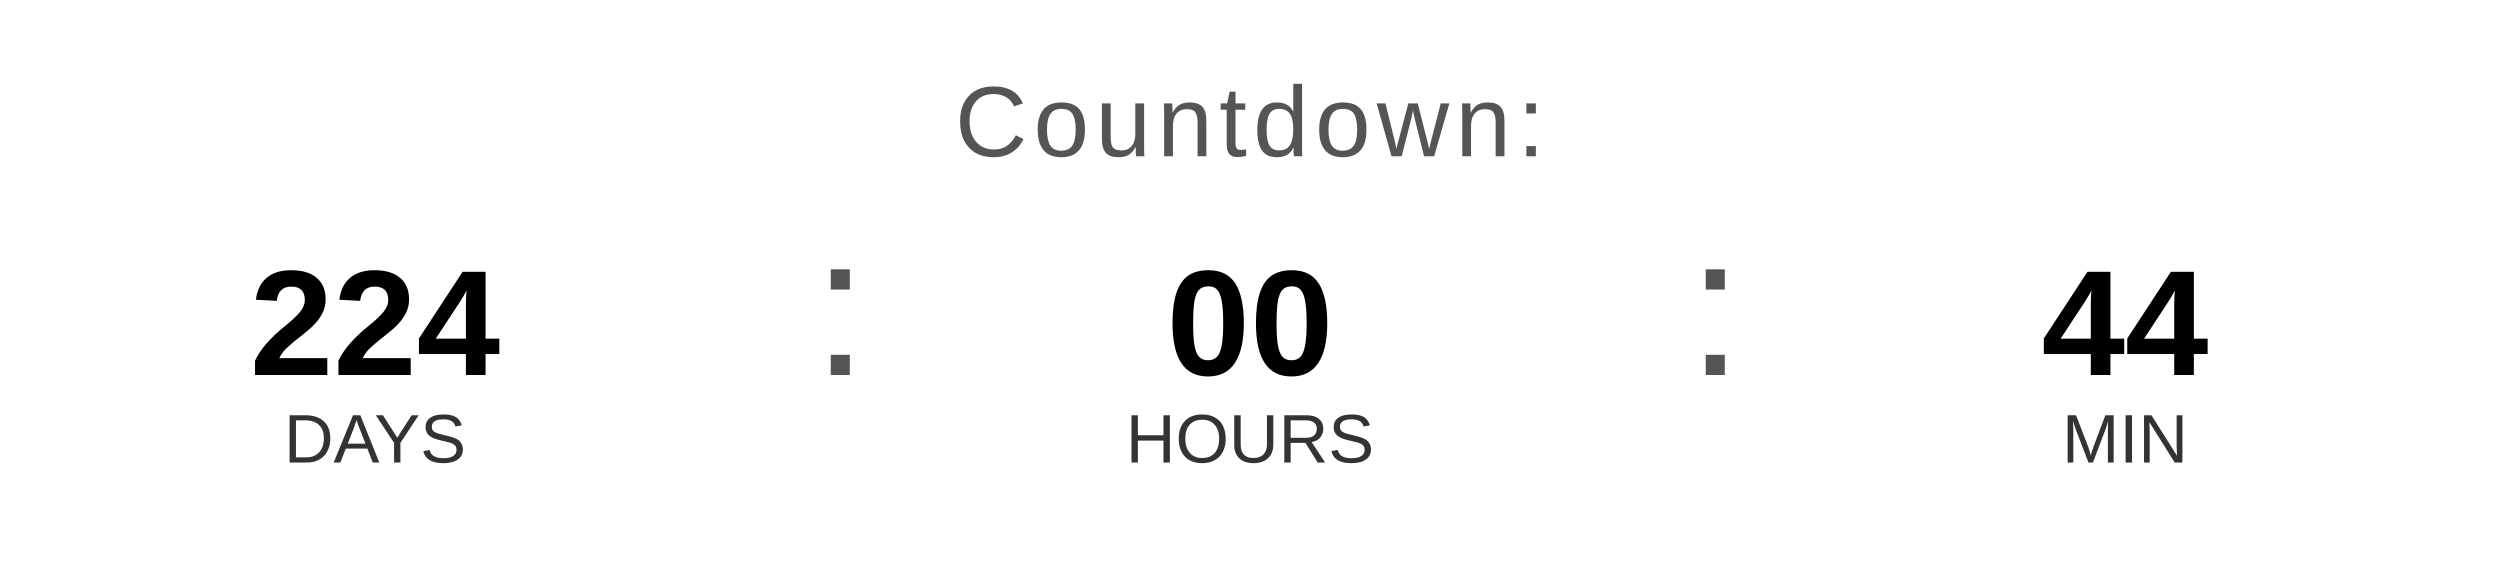
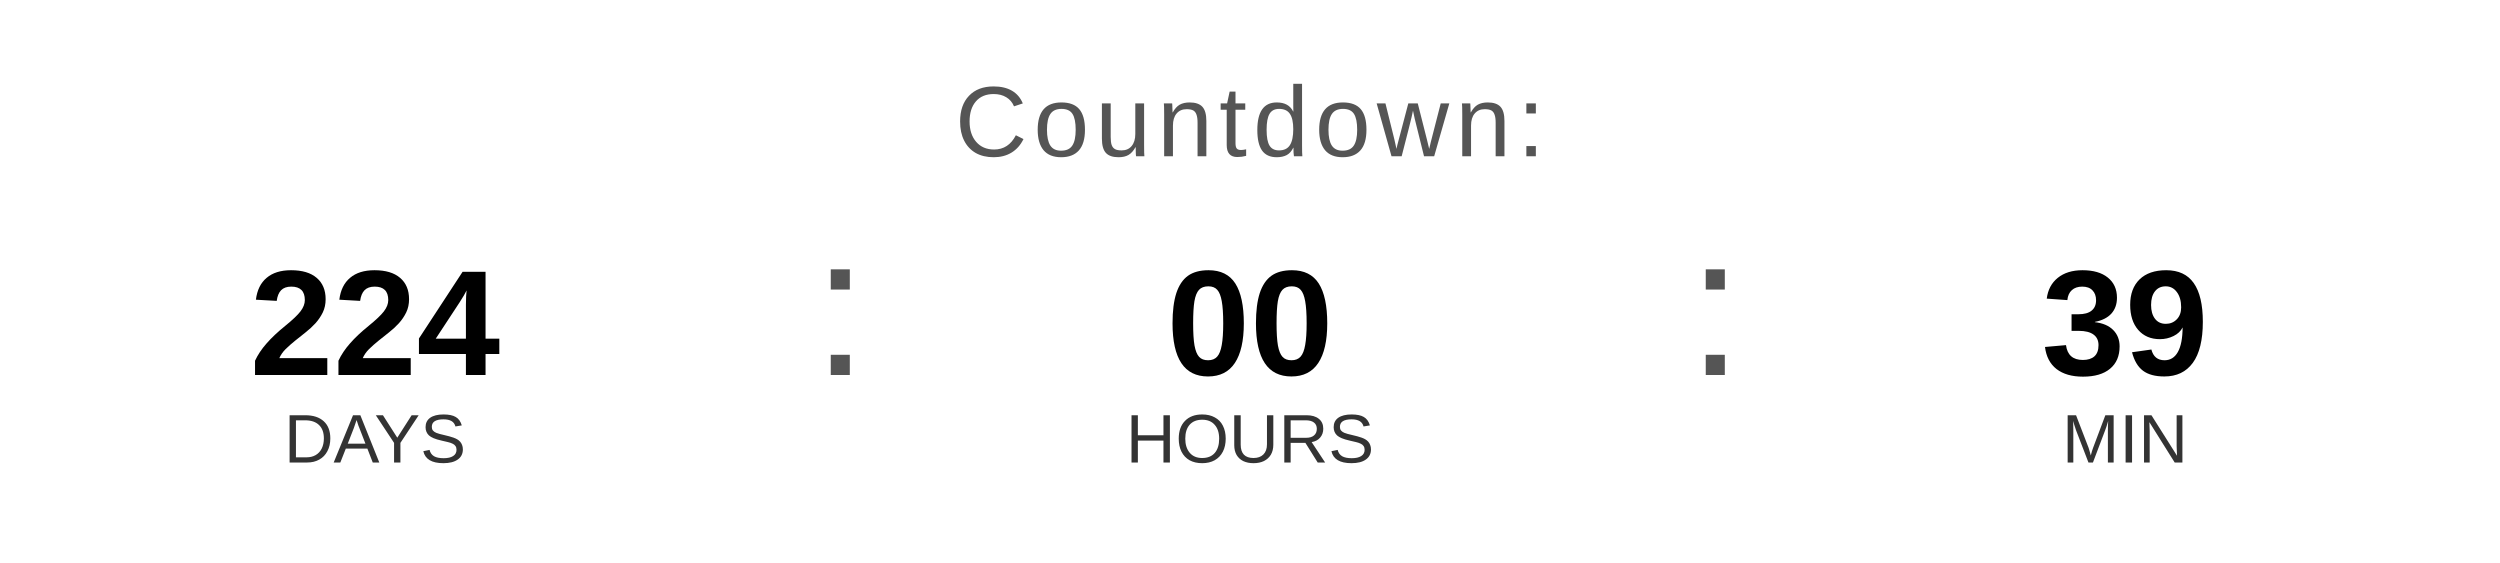
<svg xmlns="http://www.w3.org/2000/svg" width="400" height="90" viewBox="0 0 400 90">
  <text x="200" y="25" font-family="Arial, Helvetica, sans-serif" font-size="16" fill="#555555" text-anchor="middle" letter-spacing="1">
    Countdown:
  </text>
  <text x="60" y="60" font-family="Arial, Helvetica, sans-serif" font-size="24" font-weight="bold" fill="#000000" text-anchor="middle">224</text>
  <text x="60" y="74" font-family="Arial, Helvetica, sans-serif" font-size="11" fill="#333333" text-anchor="middle">DAYS</text>
  <text x="130" y="60" font-family="Arial, sans-serif" font-size="32" fill="#555555">:</text>
  <text x="200" y="60" font-family="Arial, Helvetica, sans-serif" font-size="24" font-weight="bold" fill="#000000" text-anchor="middle">00</text>
  <text x="200" y="74" font-family="Arial, Helvetica, sans-serif" font-size="11" fill="#333333" text-anchor="middle">HOURS</text>
  <text x="270" y="60" font-family="Arial, sans-serif" font-size="32" fill="#555555">:</text>
-   <text x="340" y="60" font-family="Arial, Helvetica, sans-serif" font-size="24" font-weight="bold" fill="#000000" text-anchor="middle">44</text>
+   <text x="340" y="60" font-family="Arial, Helvetica, sans-serif" font-size="24" font-weight="bold" fill="#000000" text-anchor="middle">39</text>
  <text x="340" y="74" font-family="Arial, Helvetica, sans-serif" font-size="11" fill="#333333" text-anchor="middle">MIN</text>
</svg>
